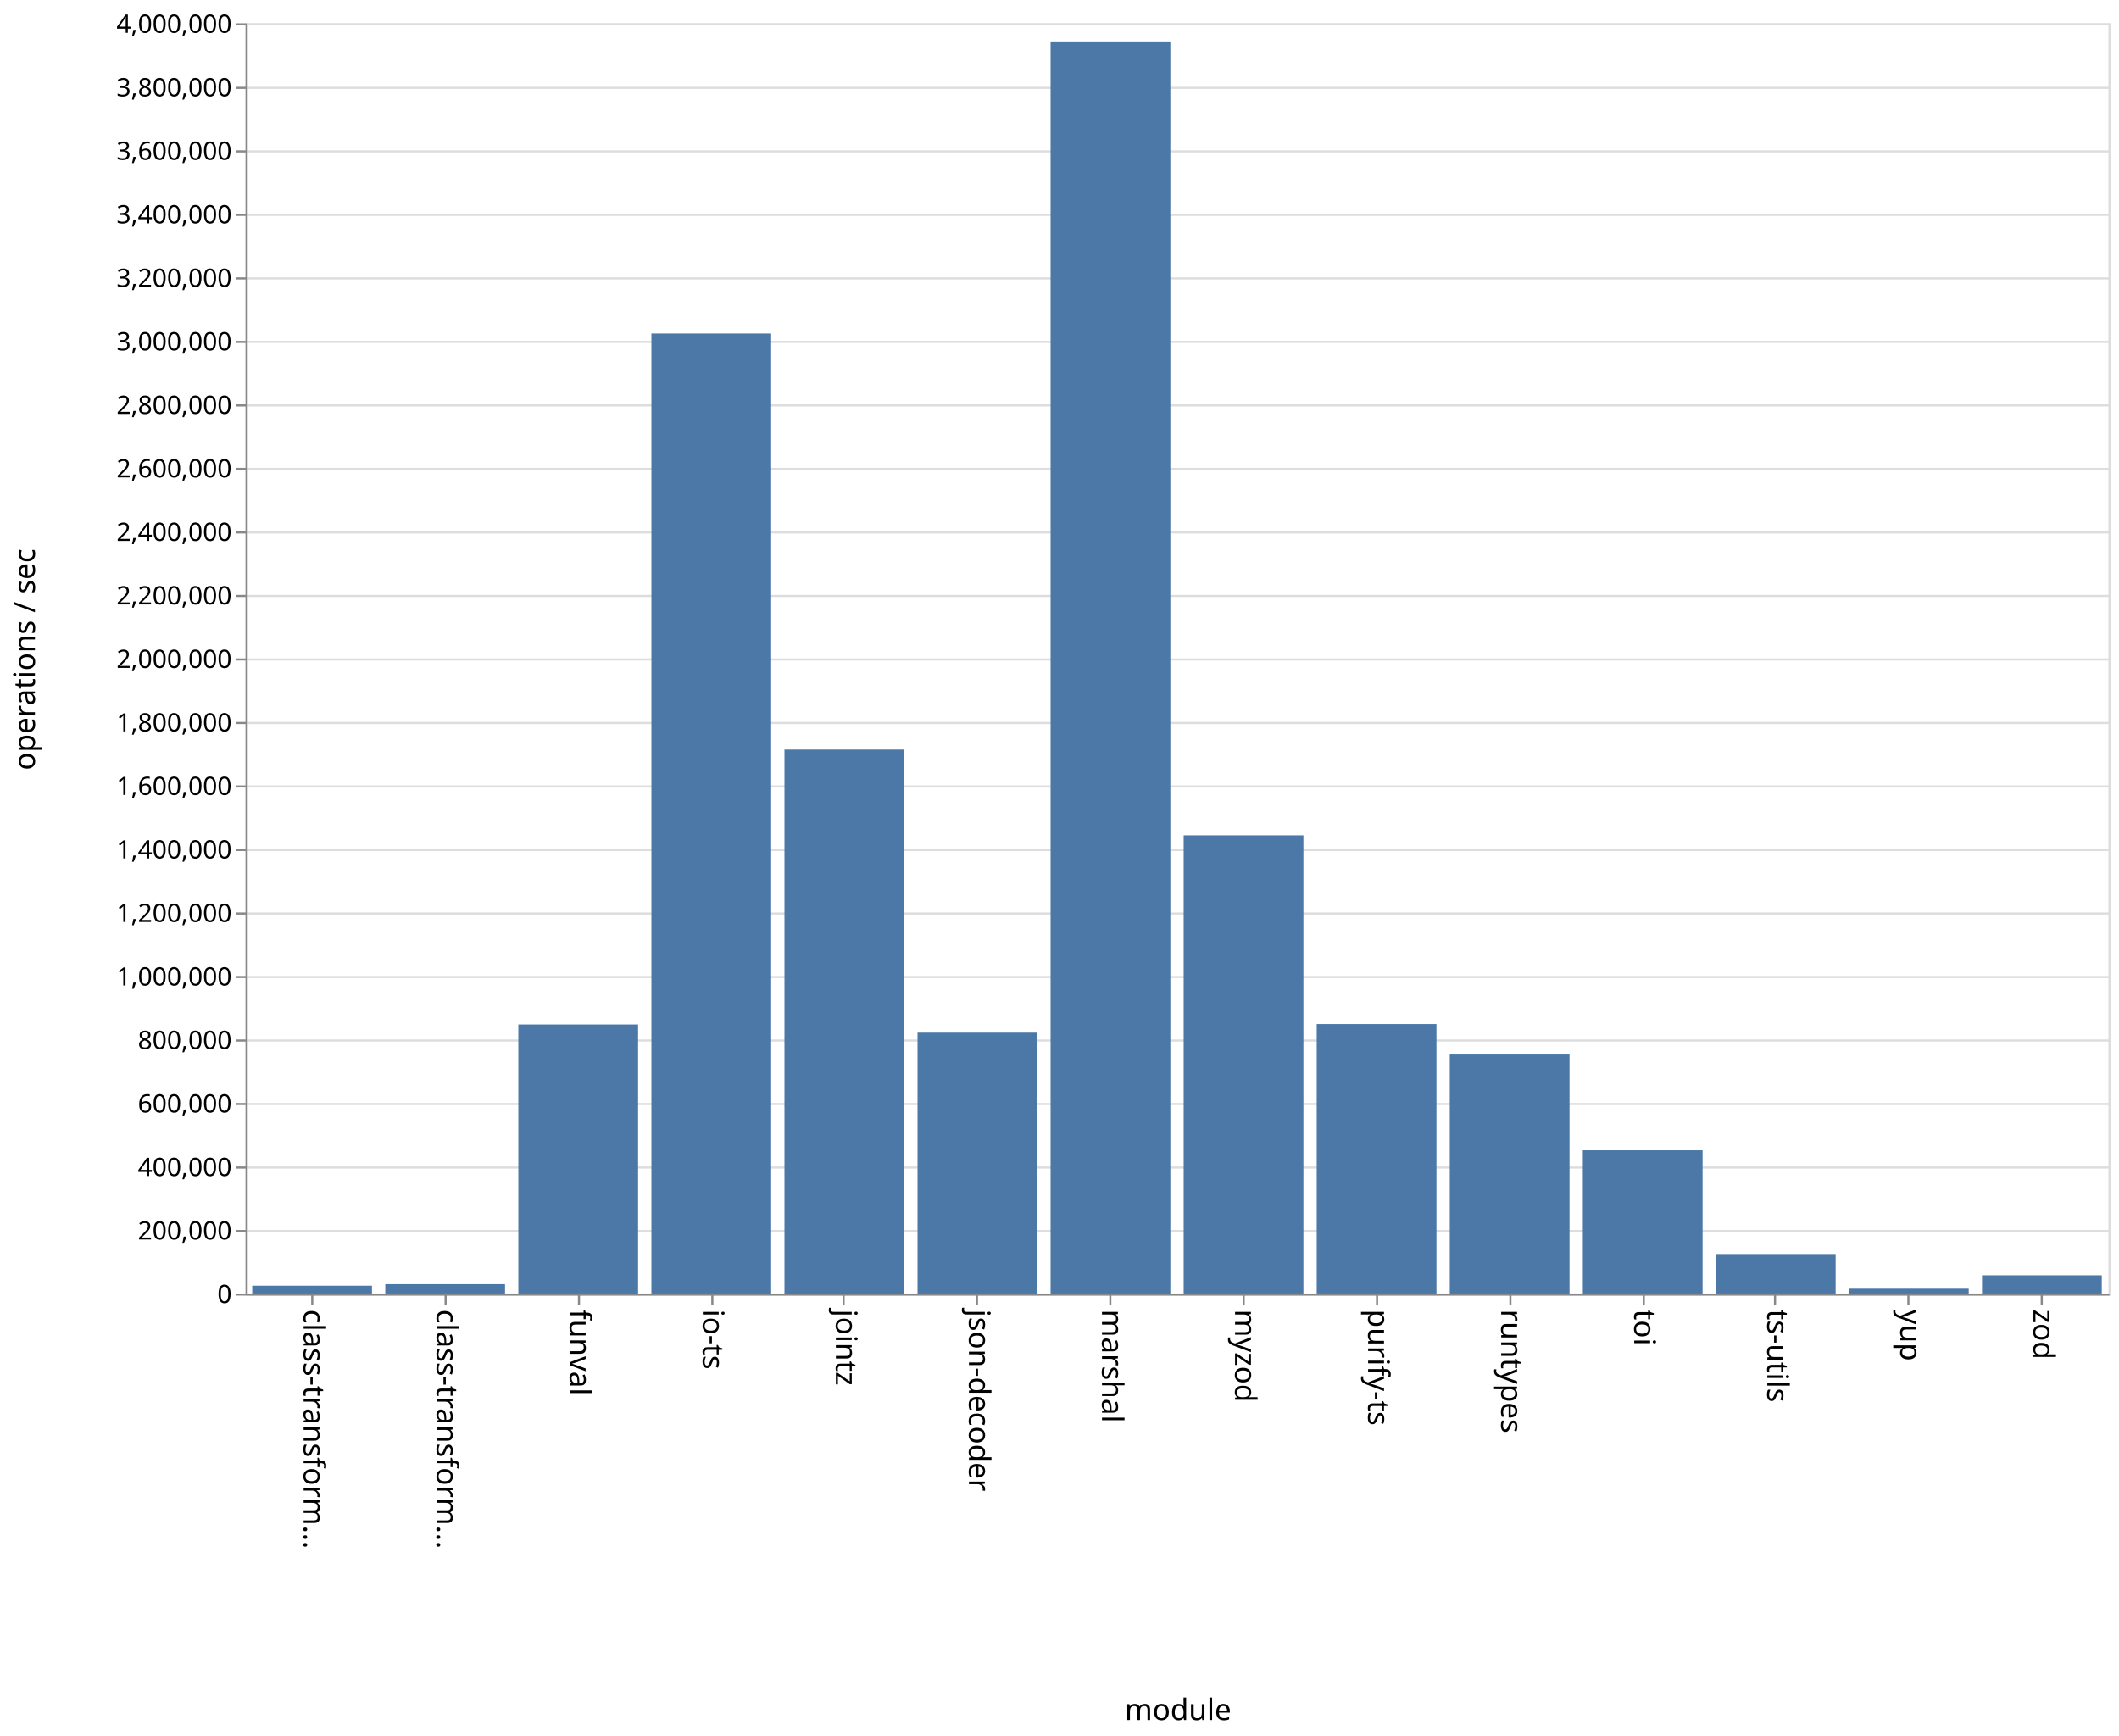
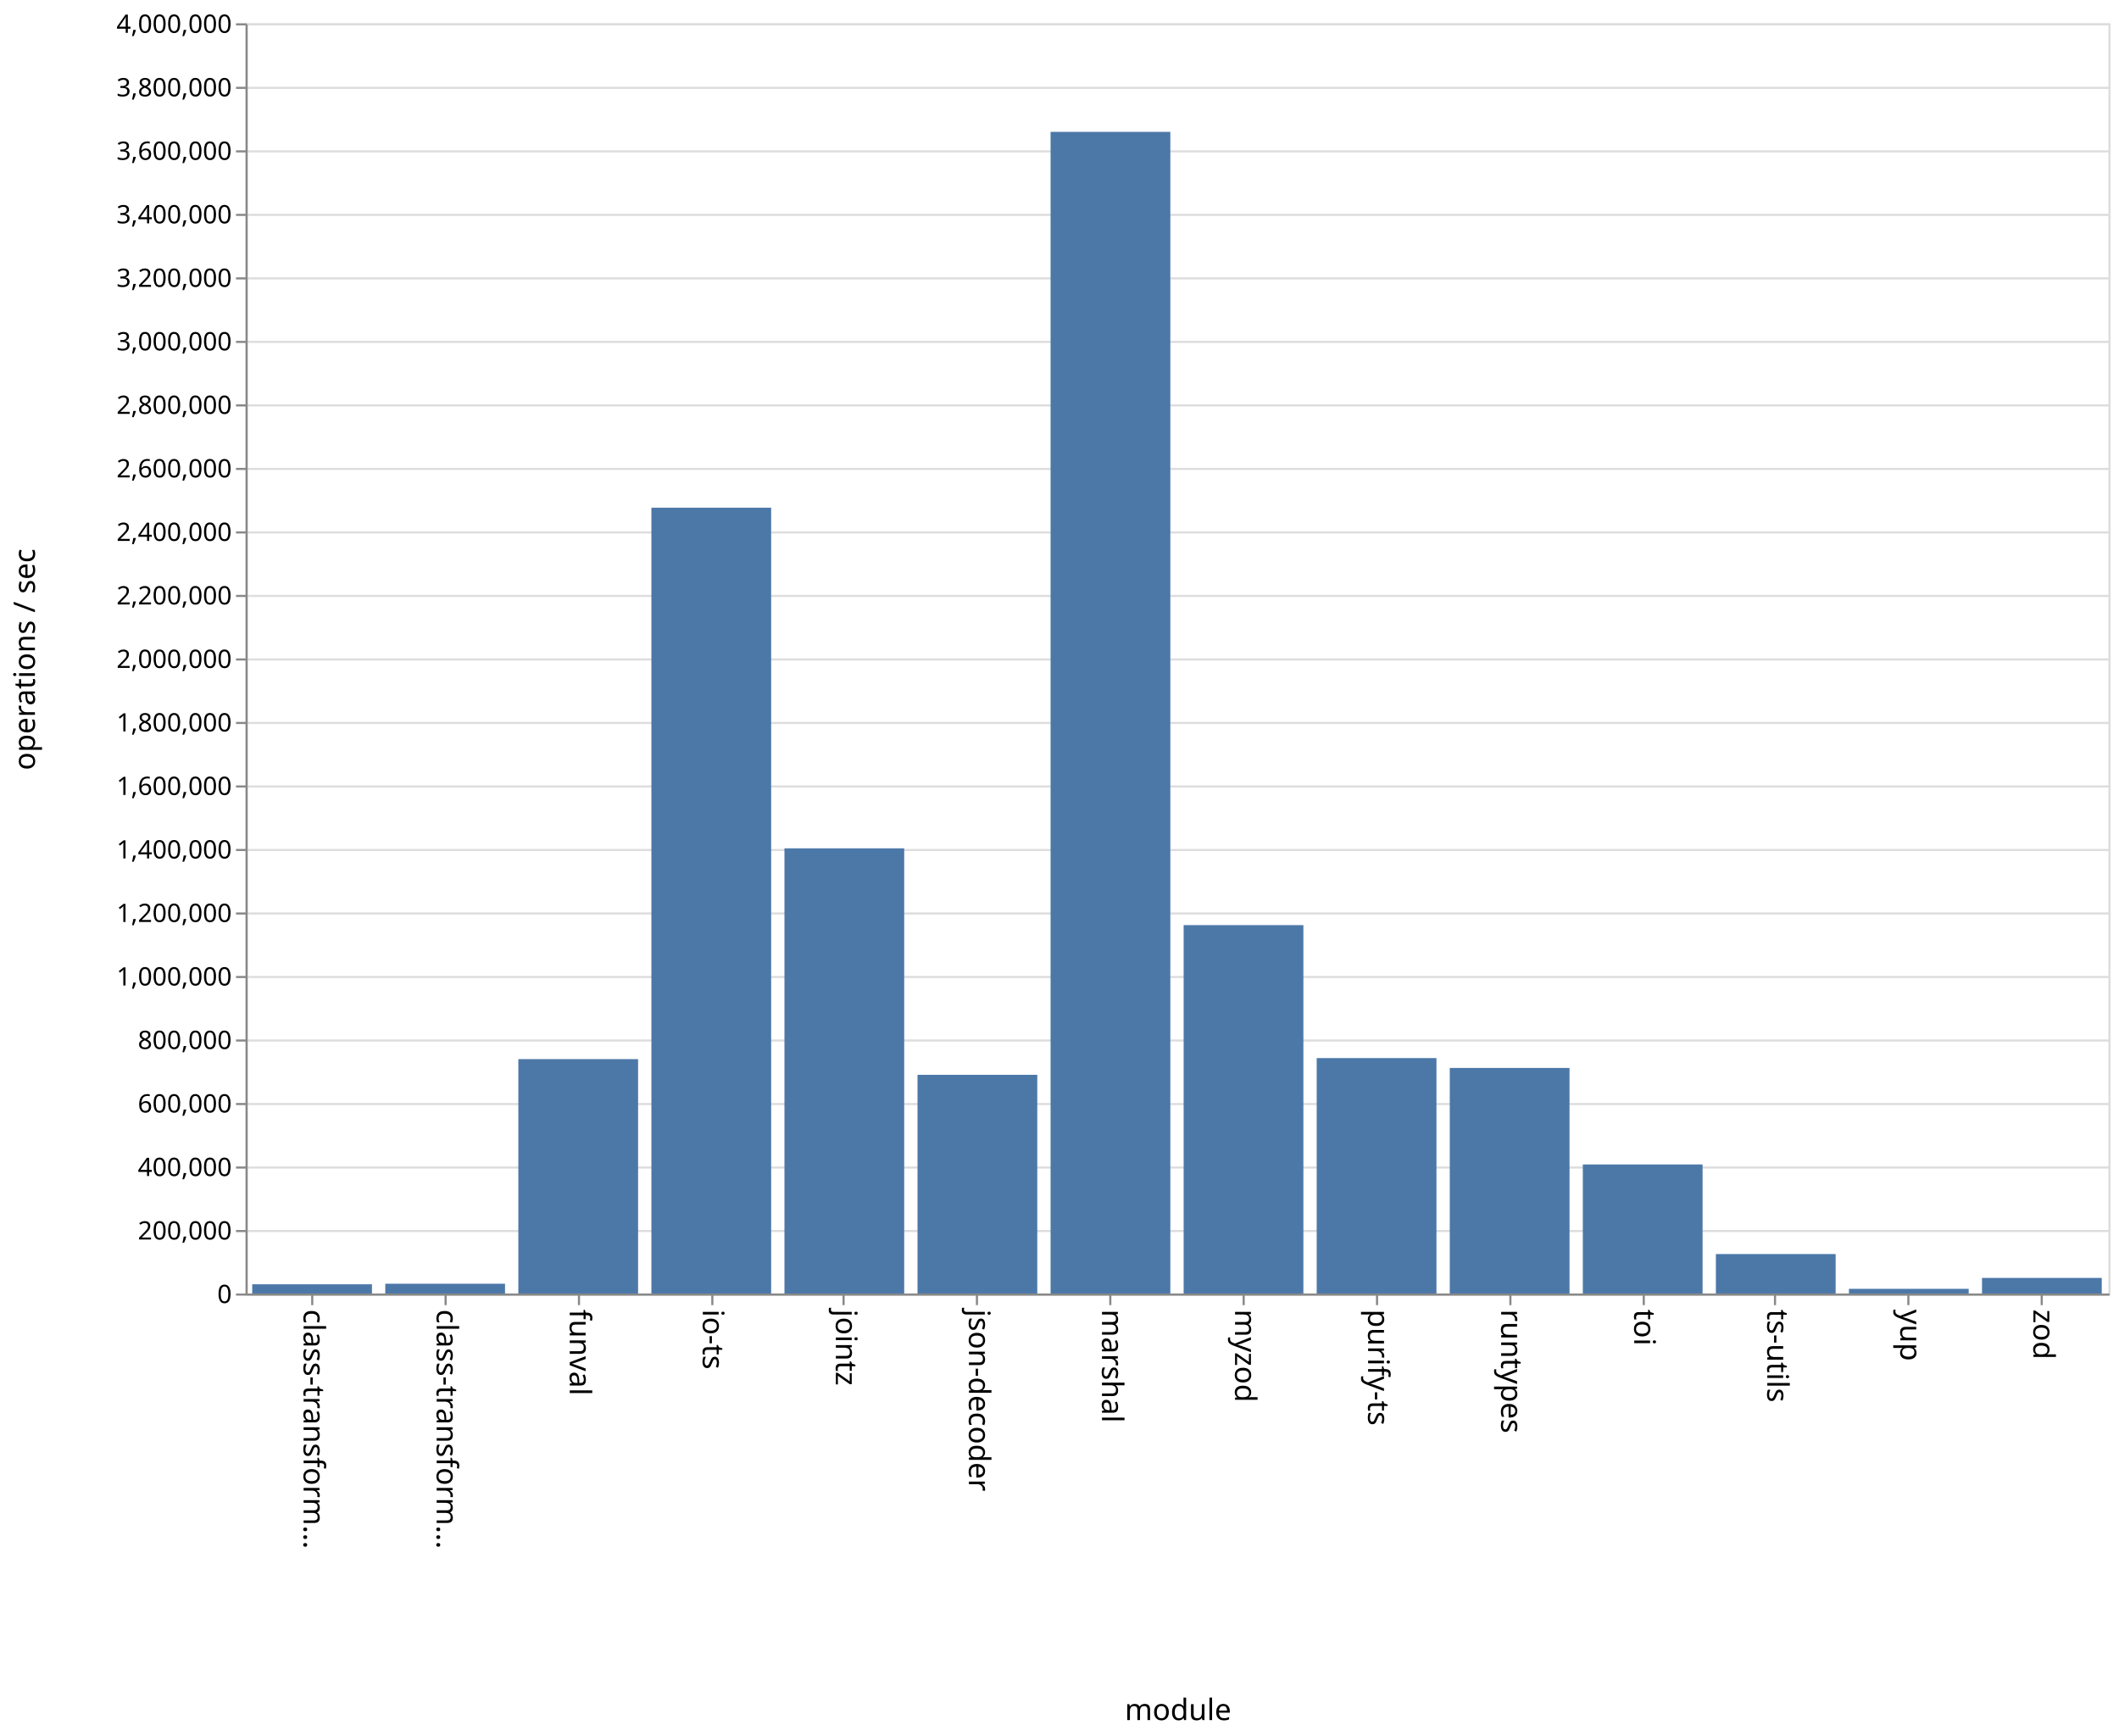
<svg xmlns="http://www.w3.org/2000/svg" class="marks" width="1001" height="820">
  <path fill="#fff" d="M0 0h1001v820H0z" />
  <g class="mark-group role-frame root" aria-roledescription="group mark container">
    <path class="background" aria-hidden="true" d="M116.5 11.5h880v600h-880z" fill="none" stroke="#ddd" />
    <g class="mark-group role-axis" aria-hidden="true">
      <path class="background" aria-hidden="true" d="M116.5 11.5z" pointer-events="none" fill="none" />
      <g class="mark-rule role-axis-grid" pointer-events="none" fill="none" stroke="#ddd">
        <path d="M116.5 611.5h880M116.5 581.5h880M116.5 551.5h880M116.5 521.5h880M116.5 491.5h880M116.5 461.5h880M116.5 431.5h880M116.5 401.5h880M116.5 371.5h880M116.5 341.5h880M116.5 311.5h880M116.5 281.5h880M116.5 251.5h880M116.5 221.5h880M116.5 191.5h880M116.5 161.5h880M116.5 131.5h880M116.5 101.5h880M116.5 71.5h880M116.5 41.5h880M116.5 11.5h880" />
      </g>
    </g>
    <g class="mark-group role-axis" aria-roledescription="axis" aria-label="X-axis titled 'module' for a discrete scale with 14 values: class-transformer-validator-async, class-transformer-validator-sync, funval, io-ts, jointz, ending with zod">
      <path class="background" aria-hidden="true" d="M116.5 611.5z" pointer-events="none" fill="none" />
      <g class="mark-rule role-axis-tick" pointer-events="none" fill="none" stroke="#888">
        <path d="M147.5 611.5v5M210.5 611.5v5M273.5 611.5v5M336.5 611.5v5M398.5 611.5v5M461.5 611.5v5M524.5 611.5v5M587.5 611.5v5M650.5 611.5v5M713.5 611.5v5M776.5 611.5v5M838.5 611.5v5M901.5 611.5v5M964.5 611.5v5" />
      </g>
      <g class="mark-text role-axis-label" pointer-events="none" font-family="sans-serif" font-size="14">
        <text transform="rotate(90 -237.536 380.964)">
                    class-transform…
                </text>
        <text transform="rotate(90 -206.107 412.393)">
                    class-transform…
                </text>
        <text transform="rotate(90 -174.679 443.821)">
                    funval
                </text>
        <text transform="rotate(90 -143.25 475.25)">
                    io-ts
                </text>
        <text transform="rotate(90 -111.821 506.679)">
                    jointz
                </text>
        <text transform="rotate(90 -80.393 538.107)">
                    json-decoder
                </text>
        <text transform="rotate(90 -48.964 569.536)">
                    marshal
                </text>
        <text transform="rotate(90 -17.536 600.964)">
                    myzod
                </text>
        <text transform="rotate(90 13.893 632.393)">
                    purify-ts
                </text>
        <text transform="rotate(90 45.321 663.821)">
                    runtypes
                </text>
        <text transform="rotate(90 76.75 695.25)">
                    toi
                </text>
        <text transform="rotate(90 108.179 726.679)">
                    ts-utils
                </text>
        <text transform="rotate(90 139.607 758.107)">
                    yup
                </text>
        <text transform="rotate(90 171.036 789.536)">
                    zod
                </text>
      </g>
      <path fill="none" stroke="#888" d="M116.5 611.5h880" pointer-events="none" />
      <text text-anchor="middle" transform="translate(556.5 812.5)" font-family="sans-serif" font-size="14" font-weight="400" pointer-events="none">
                module
            </text>
    </g>
    <g class="mark-group role-axis" aria-roledescription="axis" aria-label="Y-axis titled 'operations / sec' for a linear scale with values from 0 to 4,000,000">
      <path class="background" aria-hidden="true" d="M116.5 11.5z" pointer-events="none" fill="none" />
      <g class="mark-rule role-axis-tick" pointer-events="none" fill="none" stroke="#888">
        <path d="M116.5 611.5h-5M116.5 581.5h-5M116.5 551.5h-5M116.5 521.5h-5M116.5 491.5h-5M116.5 461.5h-5M116.5 431.5h-5M116.5 401.5h-5M116.5 371.5h-5M116.5 341.5h-5M116.5 311.5h-5M116.5 281.5h-5M116.5 251.5h-5M116.5 221.5h-5M116.5 191.5h-5M116.5 161.5h-5M116.5 131.5h-5M116.5 101.5h-5M116.5 71.5h-5M116.5 41.5h-5M116.5 11.5h-5" />
      </g>
      <g class="mark-text role-axis-label" pointer-events="none" text-anchor="end" font-family="sans-serif" font-size="12">
        <text transform="translate(109.5 615.5)">
                    0
                </text>
        <text transform="translate(109.5 585.5)">
                    200,000
                </text>
        <text transform="translate(109.5 555.5)">
                    400,000
                </text>
        <text transform="translate(109.5 525.5)">
                    600,000
                </text>
        <text transform="translate(109.5 495.5)">
                    800,000
                </text>
        <text transform="translate(109.5 465.5)">
                    1,000,000
                </text>
        <text transform="translate(109.5 435.5)">
                    1,200,000
                </text>
        <text transform="translate(109.5 405.5)">
                    1,400,000
                </text>
        <text transform="translate(109.5 375.5)">
                    1,600,000
                </text>
        <text transform="translate(109.5 345.5)">
                    1,800,000
                </text>
        <text transform="translate(109.5 315.5)">
                    2,000,000
                </text>
        <text transform="translate(109.5 285.5)">
                    2,200,000
                </text>
        <text transform="translate(109.5 255.5)">
                    2,400,000
                </text>
        <text transform="translate(109.5 225.5)">
                    2,600,000
                </text>
        <text transform="translate(109.5 195.5)">
                    2,800,000
                </text>
        <text transform="translate(109.5 165.5)">
                    3,000,000
                </text>
        <text transform="translate(109.5 135.5)">
                    3,200,000
                </text>
        <text transform="translate(109.5 105.5)">
                    3,400,000
                </text>
        <text transform="translate(109.5 75.5)">
                    3,600,000
                </text>
        <text transform="translate(109.5 45.5)">
                    3,800,000
                </text>
        <text transform="translate(109.5 15.5)">
                    4,000,000
                </text>
      </g>
      <path fill="none" stroke="#888" d="M116.5 611.5v-600" pointer-events="none" />
      <text text-anchor="middle" transform="rotate(-90 164 147.5)" font-family="sans-serif" font-size="14" font-weight="400" pointer-events="none">
                operations / sec
            </text>
    </g>
    <g class="mark-rect role-mark marks" aria-roledescription="rect mark container" fill="#4c78a8">
-       <path aria-label="operations / sec: 24667; module: class-transformer-validator-async" aria-roledescription="bar" d="M119.143 607.3h56.571v3.7h-56.571z" />
-       <path aria-label="operations / sec: 29452; module: class-transformer-validator-sync" aria-roledescription="bar" d="M182 606.582h56.571V611H182z" />
-       <path aria-label="operations / sec: 847266; module: funval" aria-roledescription="bar" d="M244.857 483.91h56.572V611h-56.572z" />
-       <path aria-label="operations / sec: 3023180; module: io-ts" aria-roledescription="bar" d="M307.714 157.523h56.572V611h-56.572z" />
-       <path aria-label="operations / sec: 1712863; module: jointz" aria-roledescription="bar" d="M370.571 354.07h56.572V611H370.57z" />
-       <path aria-label="operations / sec: 821516; module: json-decoder" aria-roledescription="bar" d="M433.429 487.773H490V611h-56.571z" />
-       <path aria-label="operations / sec: 3942890; module: marshal" aria-roledescription="bar" d="M496.286 19.567h56.571V611h-56.571z" />
-       <path aria-label="operations / sec: 1442837; module: myzod" aria-roledescription="bar" d="M559.143 394.574h56.571V611h-56.571z" />
-       <path aria-label="operations / sec: 848629; module: purify-ts" aria-roledescription="bar" d="M622 483.706h56.571V611H622z" />
-       <path aria-label="operations / sec: 752539; module: runtypes" aria-roledescription="bar" d="M684.857 498.12h56.572V611h-56.572z" />
-       <path aria-label="operations / sec: 451005; module: toi" aria-roledescription="bar" d="M747.714 543.35h56.572V611h-56.572z" />
-       <path aria-label="operations / sec: 124407; module: ts-utils" aria-roledescription="bar" d="M810.571 592.339h56.572V611H810.57z" />
-       <path aria-label="operations / sec: 15177; module: yup" aria-roledescription="bar" d="M873.429 608.723H930V611h-56.571z" />
-       <path aria-label="operations / sec: 57416; module: zod" aria-roledescription="bar" d="M936.286 602.388h56.571V611h-56.571z" />
+       <path aria-label="operations / sec: 29044; module: class-transformer-validator-async" aria-roledescription="bar" d="M119.143 606.643h56.571V611h-56.571z" />
+       <path aria-label="operations / sec: 30743; module: class-transformer-validator-sync" aria-roledescription="bar" d="M182 606.389h56.571V611H182z" />
+       <path aria-label="operations / sec: 738072; module: funval" aria-roledescription="bar" d="M244.857 500.29h56.572V611h-56.572z" />
+       <path aria-label="operations / sec: 2474548; module: io-ts" aria-roledescription="bar" d="M307.714 239.818h56.572V611h-56.572z" />
+       <path aria-label="operations / sec: 1401947; module: jointz" aria-roledescription="bar" d="M370.571 400.708h56.572V611H370.57z" />
+       <path aria-label="operations / sec: 688660; module: json-decoder" aria-roledescription="bar" d="M433.429 507.701H490V611h-56.571z" />
+       <path aria-label="operations / sec: 3658088; module: marshal" aria-roledescription="bar" d="M496.286 62.287h56.571V611h-56.571z" />
+       <path aria-label="operations / sec: 1160042; module: myzod" aria-roledescription="bar" d="M559.143 436.994h56.571V611h-56.571z" />
+       <path aria-label="operations / sec: 741331; module: purify-ts" aria-roledescription="bar" d="M622 499.8h56.571V611H622z" />
+       <path aria-label="operations / sec: 710309; module: runtypes" aria-roledescription="bar" d="M684.857 504.454h56.572V611h-56.572z" />
+       <path aria-label="operations / sec: 406351; module: toi" aria-roledescription="bar" d="M747.714 550.047h56.572V611h-56.572z" />
+       <path aria-label="operations / sec: 124229; module: ts-utils" aria-roledescription="bar" d="M810.571 592.366h56.572V611H810.57z" />
+       <path aria-label="operations / sec: 14718; module: yup" aria-roledescription="bar" d="M873.429 608.792H930V611h-56.571z" />
+       <path aria-label="operations / sec: 49090; module: zod" aria-roledescription="bar" d="M936.286 603.636h56.571V611h-56.571z" />
    </g>
  </g>
</svg>
